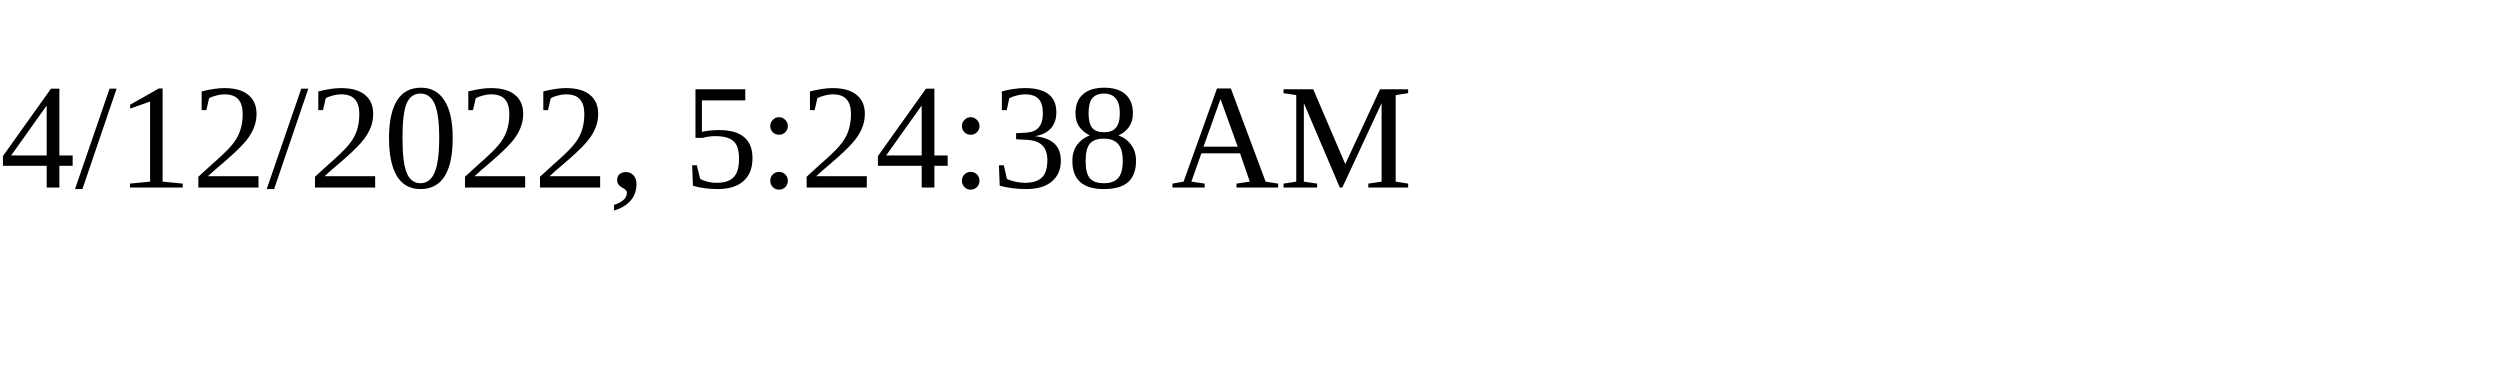
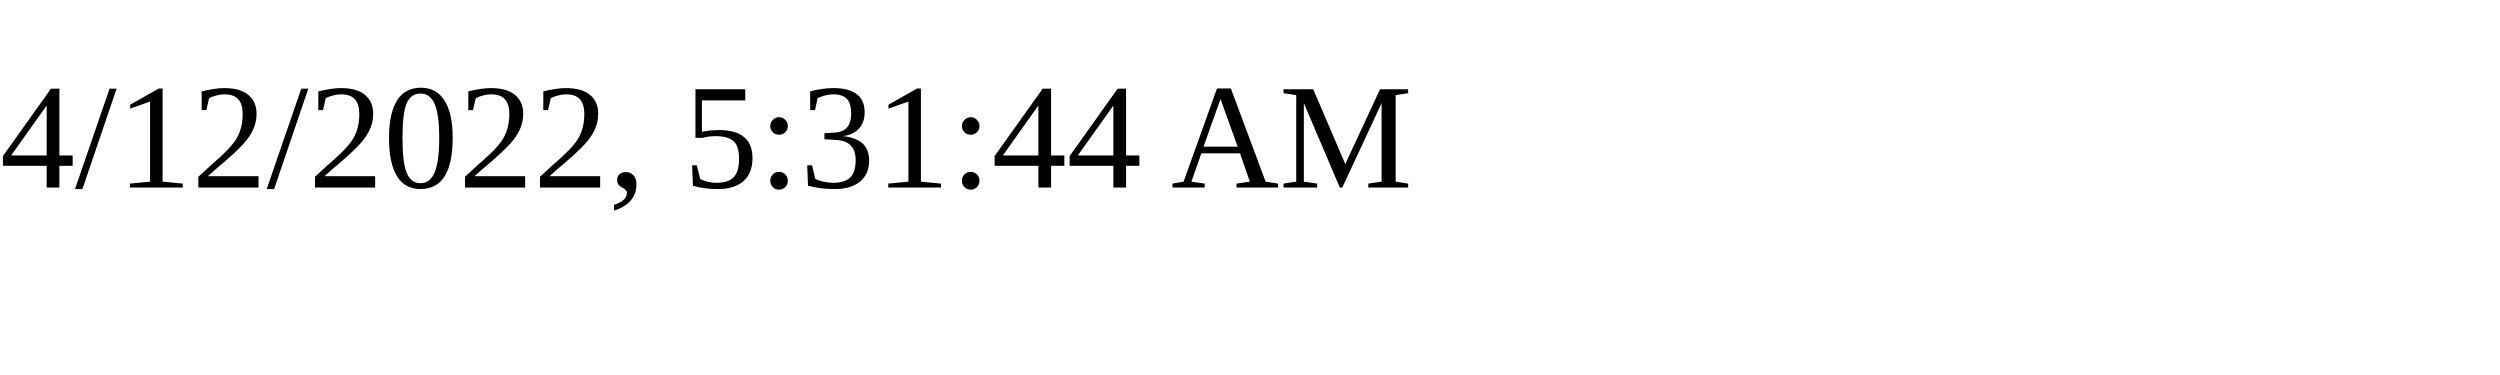
<svg xmlns="http://www.w3.org/2000/svg" height="30" width="200">
-   <text x="0" y="15">4/12/2022, 5:24:38 AM</text>
+   <text x="0" y="15">4/12/2022, 5:31:44 AM</text>
</svg>
